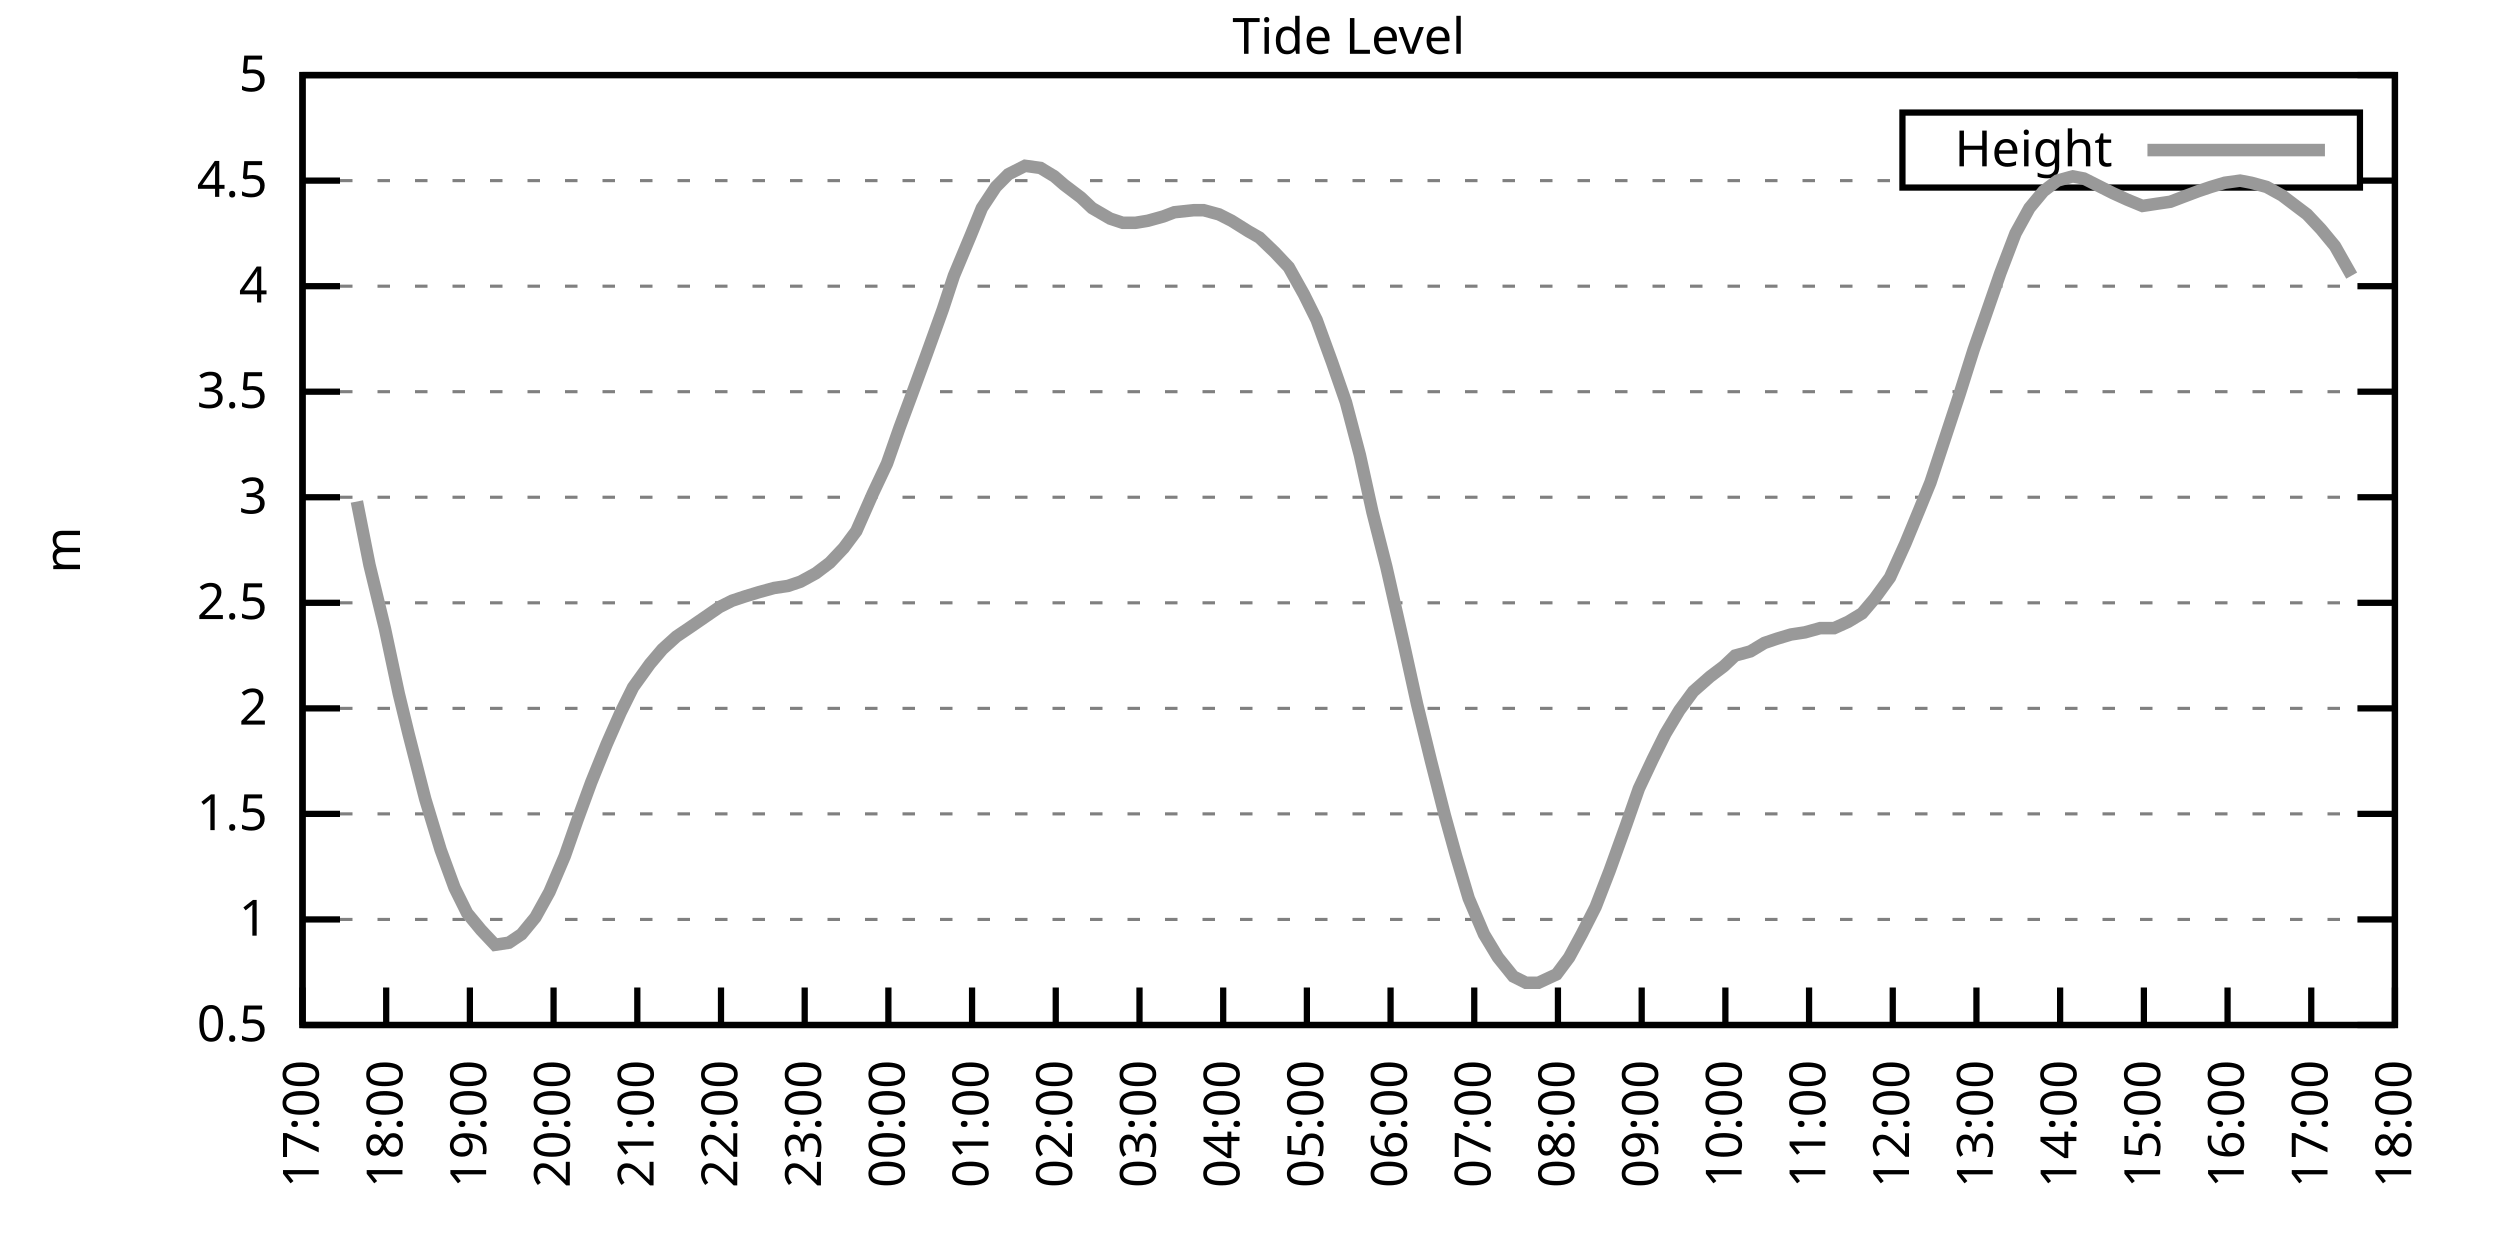
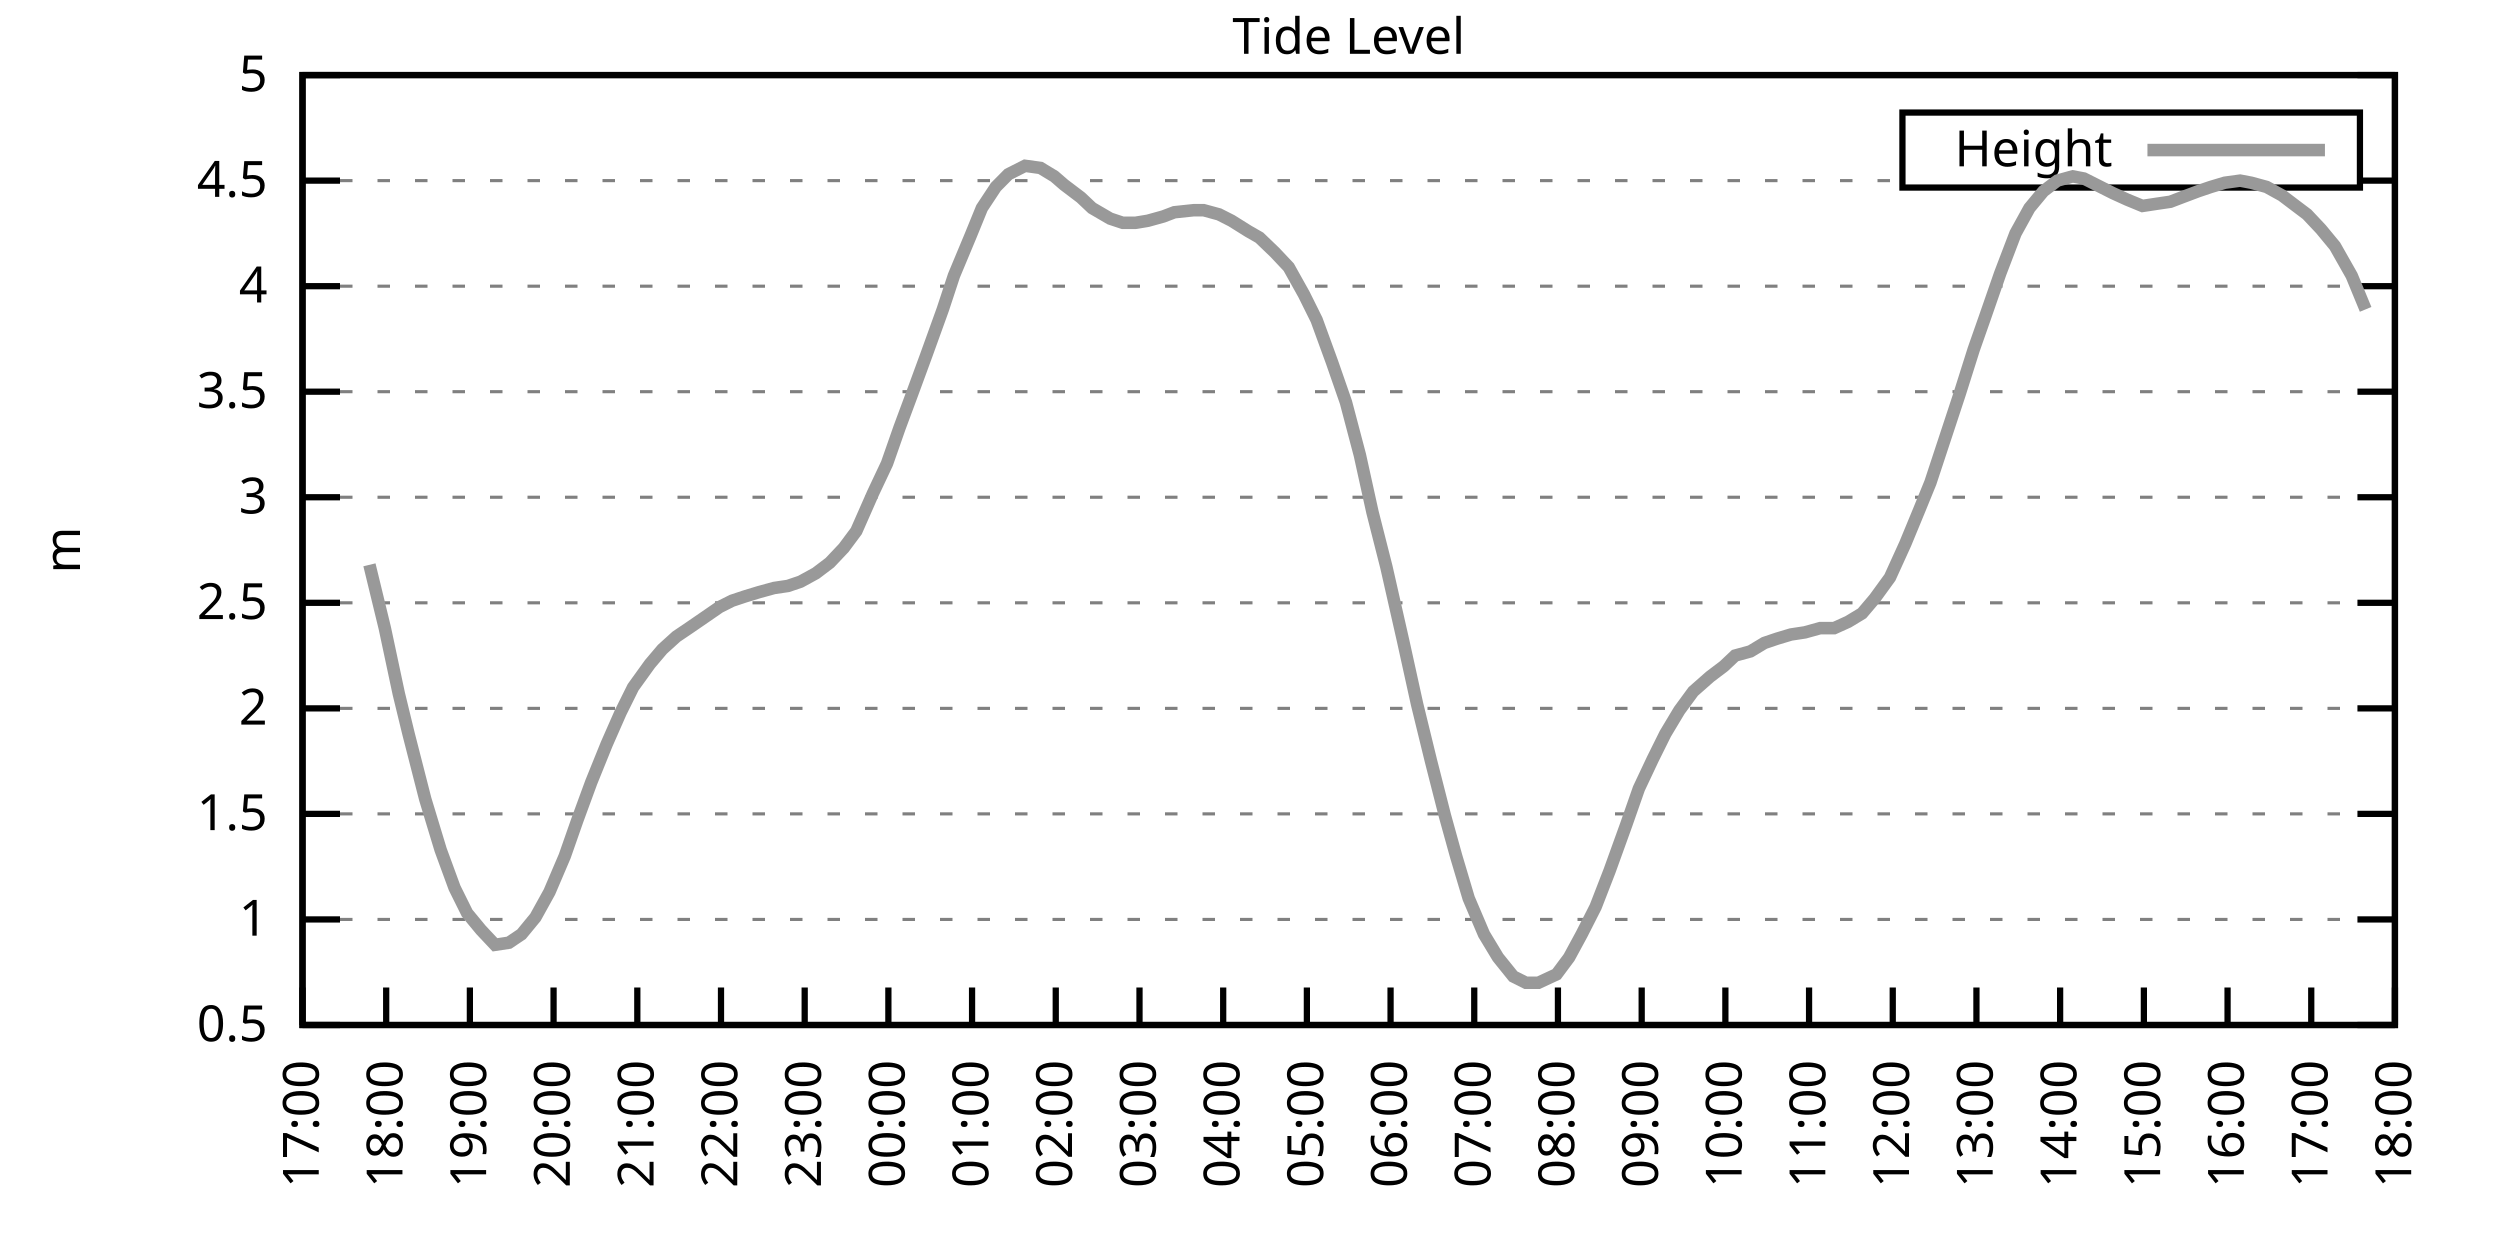
<svg xmlns="http://www.w3.org/2000/svg" xmlns:xlink="http://www.w3.org/1999/xlink" width="400" height="200" viewBox="0 0 400 200">
  <g id="gnuplot_canvas">
    <rect x="0" y="0" width="400" height="200" fill="none" />
    <defs>
      <circle id="gpDot" r="0.5" stroke-width="0.5" stroke="currentColor" />
      <path id="gpPt0" stroke-width="0.333" stroke="currentColor" d="M-1,0 h2 M0,-1 v2" />
      <path id="gpPt1" stroke-width="0.333" stroke="currentColor" d="M-1,-1 L1,1 M1,-1 L-1,1" />
      <path id="gpPt2" stroke-width="0.333" stroke="currentColor" d="M-1,0 L1,0 M0,-1 L0,1 M-1,-1 L1,1 M-1,1 L1,-1" />
      <rect id="gpPt3" stroke-width="0.333" stroke="currentColor" x="-1" y="-1" width="2" height="2" />
      <rect id="gpPt4" stroke-width="0.333" stroke="currentColor" fill="currentColor" x="-1" y="-1" width="2" height="2" />
      <circle id="gpPt5" stroke-width="0.333" stroke="currentColor" cx="0" cy="0" r="1" />
      <use xlink:href="#gpPt5" id="gpPt6" fill="currentColor" stroke="none" />
      <path id="gpPt7" stroke-width="0.333" stroke="currentColor" d="M0,-1.33 L-1.33,0.67 L1.33,0.67 z" />
      <use xlink:href="#gpPt7" id="gpPt8" fill="currentColor" stroke="none" />
      <use xlink:href="#gpPt7" id="gpPt9" stroke="currentColor" transform="rotate(180)" />
      <use xlink:href="#gpPt9" id="gpPt10" fill="currentColor" stroke="none" />
      <use xlink:href="#gpPt3" id="gpPt11" stroke="currentColor" transform="rotate(45)" />
      <use xlink:href="#gpPt11" id="gpPt12" fill="currentColor" stroke="none" />
      <path id="gpPt13" stroke-width="0.333" stroke="currentColor" d="M0,1.330 L1.265,0.411 L0.782,-1.067 L-0.782,-1.076 L-1.265,0.411 z" />
      <use xlink:href="#gpPt13" id="gpPt14" fill="currentColor" stroke="none" />
      <filter id="textbox" filterUnits="objectBoundingBox" x="0" y="0" height="1" width="1">
        <feFlood flood-color="white" flood-opacity="1" result="bgnd" />
        <feComposite in="SourceGraphic" in2="bgnd" operator="atop" />
      </filter>
      <filter id="greybox" filterUnits="objectBoundingBox" x="0" y="0" height="1" width="1">
        <feFlood flood-color="lightgrey" flood-opacity="1" result="grey" />
        <feComposite in="SourceGraphic" in2="grey" operator="atop" />
      </filter>
    </defs>
    <g fill="none" color="white" stroke="currentColor" stroke-width="1.00" stroke-linecap="butt" stroke-linejoin="miter">
</g>
    <g fill="none" color="black" stroke="currentColor" stroke-width="1.00" stroke-linecap="butt" stroke-linejoin="miter">
      <g stroke="none" shape-rendering="crispEdges">
        <polygon fill="rgb(255, 255, 255)" points="48.40,164.00 383.18,164.00 383.18,12.02 48.40,12.02 " />
      </g>
    </g>
    <g fill="none" color="black" stroke="currentColor" stroke-width="1.00" stroke-linecap="butt" stroke-linejoin="miter">
</g>
    <g fill="none" color="black" stroke="black" stroke-width="0.50" stroke-linecap="butt" stroke-linejoin="miter">
</g>
    <g fill="none" color="gray" stroke="currentColor" stroke-width="0.50" stroke-linecap="butt" stroke-linejoin="miter">
      <path stroke="gray" stroke-dasharray="2,4" class="gridline" d="M48.40,164.00 L383.19,164.00  " />
    </g>
    <g fill="none" color="gray" stroke="gray" stroke-width="1.00" stroke-linecap="butt" stroke-linejoin="miter">
</g>
    <g fill="none" color="black" stroke="currentColor" stroke-width="1.00" stroke-linecap="butt" stroke-linejoin="miter">
      <path stroke="black" d="M48.40,164.00 L54.40,164.00 M383.19,164.00 L377.19,164.00  " />
      <g transform="translate(42.80,166.60)" stroke="none" fill="black" font-family="Sans" font-size="8.00" text-anchor="end">
        <text>
          <tspan font-family="Sans"> 0.5</tspan>
        </text>
      </g>
    </g>
    <g fill="none" color="black" stroke="currentColor" stroke-width="1.00" stroke-linecap="butt" stroke-linejoin="miter">
</g>
    <g fill="none" color="black" stroke="black" stroke-width="0.50" stroke-linecap="butt" stroke-linejoin="miter">
</g>
    <g fill="none" color="gray" stroke="currentColor" stroke-width="0.50" stroke-linecap="butt" stroke-linejoin="miter">
      <path stroke="gray" stroke-dasharray="2,4" class="gridline" d="M48.40,147.11 L383.19,147.11  " />
    </g>
    <g fill="none" color="gray" stroke="gray" stroke-width="1.00" stroke-linecap="butt" stroke-linejoin="miter">
</g>
    <g fill="none" color="black" stroke="currentColor" stroke-width="1.00" stroke-linecap="butt" stroke-linejoin="miter">
      <path stroke="black" d="M48.40,147.11 L54.40,147.11 M383.19,147.11 L377.19,147.11  " />
      <g transform="translate(42.80,149.71)" stroke="none" fill="black" font-family="Sans" font-size="8.00" text-anchor="end">
        <text>
          <tspan font-family="Sans"> 1</tspan>
        </text>
      </g>
    </g>
    <g fill="none" color="black" stroke="currentColor" stroke-width="1.00" stroke-linecap="butt" stroke-linejoin="miter">
</g>
    <g fill="none" color="black" stroke="black" stroke-width="0.50" stroke-linecap="butt" stroke-linejoin="miter">
</g>
    <g fill="none" color="gray" stroke="currentColor" stroke-width="0.50" stroke-linecap="butt" stroke-linejoin="miter">
      <path stroke="gray" stroke-dasharray="2,4" class="gridline" d="M48.40,130.22 L383.19,130.22  " />
    </g>
    <g fill="none" color="gray" stroke="gray" stroke-width="1.00" stroke-linecap="butt" stroke-linejoin="miter">
</g>
    <g fill="none" color="black" stroke="currentColor" stroke-width="1.00" stroke-linecap="butt" stroke-linejoin="miter">
      <path stroke="black" d="M48.40,130.22 L54.40,130.22 M383.19,130.22 L377.19,130.22  " />
      <g transform="translate(42.80,132.82)" stroke="none" fill="black" font-family="Sans" font-size="8.00" text-anchor="end">
        <text>
          <tspan font-family="Sans"> 1.5</tspan>
        </text>
      </g>
    </g>
    <g fill="none" color="black" stroke="currentColor" stroke-width="1.00" stroke-linecap="butt" stroke-linejoin="miter">
</g>
    <g fill="none" color="black" stroke="black" stroke-width="0.50" stroke-linecap="butt" stroke-linejoin="miter">
</g>
    <g fill="none" color="gray" stroke="currentColor" stroke-width="0.50" stroke-linecap="butt" stroke-linejoin="miter">
      <path stroke="gray" stroke-dasharray="2,4" class="gridline" d="M48.40,113.34 L383.19,113.34  " />
    </g>
    <g fill="none" color="gray" stroke="gray" stroke-width="1.00" stroke-linecap="butt" stroke-linejoin="miter">
</g>
    <g fill="none" color="black" stroke="currentColor" stroke-width="1.00" stroke-linecap="butt" stroke-linejoin="miter">
      <path stroke="black" d="M48.40,113.34 L54.40,113.34 M383.19,113.34 L377.19,113.34  " />
      <g transform="translate(42.80,115.94)" stroke="none" fill="black" font-family="Sans" font-size="8.00" text-anchor="end">
        <text>
          <tspan font-family="Sans"> 2</tspan>
        </text>
      </g>
    </g>
    <g fill="none" color="black" stroke="currentColor" stroke-width="1.00" stroke-linecap="butt" stroke-linejoin="miter">
</g>
    <g fill="none" color="black" stroke="black" stroke-width="0.50" stroke-linecap="butt" stroke-linejoin="miter">
</g>
    <g fill="none" color="gray" stroke="currentColor" stroke-width="0.50" stroke-linecap="butt" stroke-linejoin="miter">
      <path stroke="gray" stroke-dasharray="2,4" class="gridline" d="M48.40,96.45 L383.19,96.45  " />
    </g>
    <g fill="none" color="gray" stroke="gray" stroke-width="1.00" stroke-linecap="butt" stroke-linejoin="miter">
</g>
    <g fill="none" color="black" stroke="currentColor" stroke-width="1.00" stroke-linecap="butt" stroke-linejoin="miter">
      <path stroke="black" d="M48.40,96.45 L54.40,96.45 M383.19,96.45 L377.19,96.45  " />
      <g transform="translate(42.80,99.05)" stroke="none" fill="black" font-family="Sans" font-size="8.00" text-anchor="end">
        <text>
          <tspan font-family="Sans"> 2.5</tspan>
        </text>
      </g>
    </g>
    <g fill="none" color="black" stroke="currentColor" stroke-width="1.00" stroke-linecap="butt" stroke-linejoin="miter">
</g>
    <g fill="none" color="black" stroke="black" stroke-width="0.50" stroke-linecap="butt" stroke-linejoin="miter">
</g>
    <g fill="none" color="gray" stroke="currentColor" stroke-width="0.50" stroke-linecap="butt" stroke-linejoin="miter">
      <path stroke="gray" stroke-dasharray="2,4" class="gridline" d="M48.40,79.56 L383.19,79.56  " />
    </g>
    <g fill="none" color="gray" stroke="gray" stroke-width="1.00" stroke-linecap="butt" stroke-linejoin="miter">
</g>
    <g fill="none" color="black" stroke="currentColor" stroke-width="1.00" stroke-linecap="butt" stroke-linejoin="miter">
      <path stroke="black" d="M48.40,79.56 L54.40,79.56 M383.19,79.56 L377.19,79.56  " />
      <g transform="translate(42.80,82.16)" stroke="none" fill="black" font-family="Sans" font-size="8.00" text-anchor="end">
        <text>
          <tspan font-family="Sans"> 3</tspan>
        </text>
      </g>
    </g>
    <g fill="none" color="black" stroke="currentColor" stroke-width="1.00" stroke-linecap="butt" stroke-linejoin="miter">
</g>
    <g fill="none" color="black" stroke="black" stroke-width="0.50" stroke-linecap="butt" stroke-linejoin="miter">
</g>
    <g fill="none" color="gray" stroke="currentColor" stroke-width="0.50" stroke-linecap="butt" stroke-linejoin="miter">
      <path stroke="gray" stroke-dasharray="2,4" class="gridline" d="M48.40,62.67 L383.19,62.67  " />
    </g>
    <g fill="none" color="gray" stroke="gray" stroke-width="1.00" stroke-linecap="butt" stroke-linejoin="miter">
</g>
    <g fill="none" color="black" stroke="currentColor" stroke-width="1.00" stroke-linecap="butt" stroke-linejoin="miter">
      <path stroke="black" d="M48.40,62.67 L54.40,62.67 M383.19,62.67 L377.19,62.67  " />
      <g transform="translate(42.80,65.27)" stroke="none" fill="black" font-family="Sans" font-size="8.00" text-anchor="end">
        <text>
          <tspan font-family="Sans"> 3.5</tspan>
        </text>
      </g>
    </g>
    <g fill="none" color="black" stroke="currentColor" stroke-width="1.00" stroke-linecap="butt" stroke-linejoin="miter">
</g>
    <g fill="none" color="black" stroke="black" stroke-width="0.50" stroke-linecap="butt" stroke-linejoin="miter">
</g>
    <g fill="none" color="gray" stroke="currentColor" stroke-width="0.50" stroke-linecap="butt" stroke-linejoin="miter">
      <path stroke="gray" stroke-dasharray="2,4" class="gridline" d="M48.40,45.79 L383.19,45.79  " />
    </g>
    <g fill="none" color="gray" stroke="gray" stroke-width="1.00" stroke-linecap="butt" stroke-linejoin="miter">
</g>
    <g fill="none" color="black" stroke="currentColor" stroke-width="1.00" stroke-linecap="butt" stroke-linejoin="miter">
      <path stroke="black" d="M48.40,45.79 L54.40,45.79 M383.19,45.79 L377.19,45.79  " />
      <g transform="translate(42.80,48.39)" stroke="none" fill="black" font-family="Sans" font-size="8.00" text-anchor="end">
        <text>
          <tspan font-family="Sans"> 4</tspan>
        </text>
      </g>
    </g>
    <g fill="none" color="black" stroke="currentColor" stroke-width="1.00" stroke-linecap="butt" stroke-linejoin="miter">
</g>
    <g fill="none" color="black" stroke="black" stroke-width="0.50" stroke-linecap="butt" stroke-linejoin="miter">
</g>
    <g fill="none" color="gray" stroke="currentColor" stroke-width="0.50" stroke-linecap="butt" stroke-linejoin="miter">
      <path stroke="gray" stroke-dasharray="2,4" class="gridline" d="M48.40,28.90 L304.39,28.90 M377.59,28.90 L383.19,28.90  " />
    </g>
    <g fill="none" color="gray" stroke="gray" stroke-width="1.00" stroke-linecap="butt" stroke-linejoin="miter">
</g>
    <g fill="none" color="black" stroke="currentColor" stroke-width="1.00" stroke-linecap="butt" stroke-linejoin="miter">
      <path stroke="black" d="M48.40,28.90 L54.40,28.90 M383.19,28.90 L377.19,28.90  " />
      <g transform="translate(42.80,31.50)" stroke="none" fill="black" font-family="Sans" font-size="8.00" text-anchor="end">
        <text>
          <tspan font-family="Sans"> 4.5</tspan>
        </text>
      </g>
    </g>
    <g fill="none" color="black" stroke="currentColor" stroke-width="1.00" stroke-linecap="butt" stroke-linejoin="miter">
</g>
    <g fill="none" color="black" stroke="black" stroke-width="0.50" stroke-linecap="butt" stroke-linejoin="miter">
</g>
    <g fill="none" color="gray" stroke="currentColor" stroke-width="0.50" stroke-linecap="butt" stroke-linejoin="miter">
      <path stroke="gray" stroke-dasharray="2,4" class="gridline" d="M48.40,12.01 L383.19,12.01  " />
    </g>
    <g fill="none" color="gray" stroke="gray" stroke-width="1.00" stroke-linecap="butt" stroke-linejoin="miter">
</g>
    <g fill="none" color="black" stroke="currentColor" stroke-width="1.00" stroke-linecap="butt" stroke-linejoin="miter">
      <path stroke="black" d="M48.40,12.01 L54.40,12.01 M383.19,12.01 L377.19,12.01  " />
      <g transform="translate(42.80,14.61)" stroke="none" fill="black" font-family="Sans" font-size="8.00" text-anchor="end">
        <text>
          <tspan font-family="Sans"> 5</tspan>
        </text>
      </g>
    </g>
    <g fill="none" color="black" stroke="currentColor" stroke-width="1.00" stroke-linecap="butt" stroke-linejoin="miter">
      <path stroke="black" d="M48.40,164.00 L48.40,158.00  " />
      <g transform="translate(51.00,169.60) rotate(270.00)" stroke="none" fill="black" font-family="Sans" font-size="8.00" text-anchor="end">
        <text>
          <tspan font-family="Sans">17:00</tspan>
        </text>
      </g>
    </g>
    <g fill="none" color="black" stroke="currentColor" stroke-width="1.00" stroke-linecap="butt" stroke-linejoin="miter">
      <path stroke="black" d="M61.79,164.00 L61.79,158.00  " />
      <g transform="translate(64.39,169.60) rotate(270.00)" stroke="none" fill="black" font-family="Sans" font-size="8.00" text-anchor="end">
        <text>
          <tspan font-family="Sans">18:00</tspan>
        </text>
      </g>
    </g>
    <g fill="none" color="black" stroke="currentColor" stroke-width="1.00" stroke-linecap="butt" stroke-linejoin="miter">
      <path stroke="black" d="M75.18,164.00 L75.18,158.00  " />
      <g transform="translate(77.78,169.60) rotate(270.00)" stroke="none" fill="black" font-family="Sans" font-size="8.00" text-anchor="end">
        <text>
          <tspan font-family="Sans">19:00</tspan>
        </text>
      </g>
    </g>
    <g fill="none" color="black" stroke="currentColor" stroke-width="1.00" stroke-linecap="butt" stroke-linejoin="miter">
      <path stroke="black" d="M88.57,164.00 L88.57,158.00  " />
      <g transform="translate(91.17,169.60) rotate(270.00)" stroke="none" fill="black" font-family="Sans" font-size="8.00" text-anchor="end">
        <text>
          <tspan font-family="Sans">20:00</tspan>
        </text>
      </g>
    </g>
    <g fill="none" color="black" stroke="currentColor" stroke-width="1.00" stroke-linecap="butt" stroke-linejoin="miter">
      <path stroke="black" d="M101.97,164.00 L101.97,158.00  " />
      <g transform="translate(104.57,169.60) rotate(270.00)" stroke="none" fill="black" font-family="Sans" font-size="8.00" text-anchor="end">
        <text>
          <tspan font-family="Sans">21:00</tspan>
        </text>
      </g>
    </g>
    <g fill="none" color="black" stroke="currentColor" stroke-width="1.00" stroke-linecap="butt" stroke-linejoin="miter">
      <path stroke="black" d="M115.36,164.00 L115.36,158.00  " />
      <g transform="translate(117.96,169.60) rotate(270.00)" stroke="none" fill="black" font-family="Sans" font-size="8.00" text-anchor="end">
        <text>
          <tspan font-family="Sans">22:00</tspan>
        </text>
      </g>
    </g>
    <g fill="none" color="black" stroke="currentColor" stroke-width="1.00" stroke-linecap="butt" stroke-linejoin="miter">
      <path stroke="black" d="M128.75,164.00 L128.75,158.00  " />
      <g transform="translate(131.35,169.60) rotate(270.00)" stroke="none" fill="black" font-family="Sans" font-size="8.00" text-anchor="end">
        <text>
          <tspan font-family="Sans">23:00</tspan>
        </text>
      </g>
    </g>
    <g fill="none" color="black" stroke="currentColor" stroke-width="1.00" stroke-linecap="butt" stroke-linejoin="miter">
      <path stroke="black" d="M142.14,164.00 L142.14,158.00  " />
      <g transform="translate(144.74,169.60) rotate(270.00)" stroke="none" fill="black" font-family="Sans" font-size="8.00" text-anchor="end">
        <text>
          <tspan font-family="Sans">00:00</tspan>
        </text>
      </g>
    </g>
    <g fill="none" color="black" stroke="currentColor" stroke-width="1.00" stroke-linecap="butt" stroke-linejoin="miter">
      <path stroke="black" d="M155.53,164.00 L155.53,158.00  " />
      <g transform="translate(158.13,169.60) rotate(270.00)" stroke="none" fill="black" font-family="Sans" font-size="8.00" text-anchor="end">
        <text>
          <tspan font-family="Sans">01:00</tspan>
        </text>
      </g>
    </g>
    <g fill="none" color="black" stroke="currentColor" stroke-width="1.00" stroke-linecap="butt" stroke-linejoin="miter">
      <path stroke="black" d="M168.92,164.00 L168.92,158.00  " />
      <g transform="translate(171.52,169.60) rotate(270.00)" stroke="none" fill="black" font-family="Sans" font-size="8.00" text-anchor="end">
        <text>
          <tspan font-family="Sans">02:00</tspan>
        </text>
      </g>
    </g>
    <g fill="none" color="black" stroke="currentColor" stroke-width="1.00" stroke-linecap="butt" stroke-linejoin="miter">
      <path stroke="black" d="M182.32,164.00 L182.32,158.00  " />
      <g transform="translate(184.92,169.60) rotate(270.00)" stroke="none" fill="black" font-family="Sans" font-size="8.00" text-anchor="end">
        <text>
          <tspan font-family="Sans">03:00</tspan>
        </text>
      </g>
    </g>
    <g fill="none" color="black" stroke="currentColor" stroke-width="1.00" stroke-linecap="butt" stroke-linejoin="miter">
      <path stroke="black" d="M195.71,164.00 L195.71,158.00  " />
      <g transform="translate(198.31,169.60) rotate(270.00)" stroke="none" fill="black" font-family="Sans" font-size="8.00" text-anchor="end">
        <text>
          <tspan font-family="Sans">04:00</tspan>
        </text>
      </g>
    </g>
    <g fill="none" color="black" stroke="currentColor" stroke-width="1.00" stroke-linecap="butt" stroke-linejoin="miter">
      <path stroke="black" d="M209.10,164.00 L209.10,158.00  " />
      <g transform="translate(211.70,169.60) rotate(270.00)" stroke="none" fill="black" font-family="Sans" font-size="8.00" text-anchor="end">
        <text>
          <tspan font-family="Sans">05:00</tspan>
        </text>
      </g>
    </g>
    <g fill="none" color="black" stroke="currentColor" stroke-width="1.00" stroke-linecap="butt" stroke-linejoin="miter">
      <path stroke="black" d="M222.49,164.00 L222.49,158.00  " />
      <g transform="translate(225.09,169.60) rotate(270.00)" stroke="none" fill="black" font-family="Sans" font-size="8.00" text-anchor="end">
        <text>
          <tspan font-family="Sans">06:00</tspan>
        </text>
      </g>
    </g>
    <g fill="none" color="black" stroke="currentColor" stroke-width="1.00" stroke-linecap="butt" stroke-linejoin="miter">
      <path stroke="black" d="M235.88,164.00 L235.88,158.00  " />
      <g transform="translate(238.48,169.60) rotate(270.00)" stroke="none" fill="black" font-family="Sans" font-size="8.00" text-anchor="end">
        <text>
          <tspan font-family="Sans">07:00</tspan>
        </text>
      </g>
    </g>
    <g fill="none" color="black" stroke="currentColor" stroke-width="1.00" stroke-linecap="butt" stroke-linejoin="miter">
      <path stroke="black" d="M249.27,164.00 L249.27,158.00  " />
      <g transform="translate(251.87,169.60) rotate(270.00)" stroke="none" fill="black" font-family="Sans" font-size="8.00" text-anchor="end">
        <text>
          <tspan font-family="Sans">08:00</tspan>
        </text>
      </g>
    </g>
    <g fill="none" color="black" stroke="currentColor" stroke-width="1.00" stroke-linecap="butt" stroke-linejoin="miter">
      <path stroke="black" d="M262.67,164.00 L262.67,158.00  " />
      <g transform="translate(265.27,169.60) rotate(270.00)" stroke="none" fill="black" font-family="Sans" font-size="8.00" text-anchor="end">
        <text>
          <tspan font-family="Sans">09:00</tspan>
        </text>
      </g>
    </g>
    <g fill="none" color="black" stroke="currentColor" stroke-width="1.00" stroke-linecap="butt" stroke-linejoin="miter">
      <path stroke="black" d="M276.06,164.00 L276.06,158.00  " />
      <g transform="translate(278.66,169.60) rotate(270.00)" stroke="none" fill="black" font-family="Sans" font-size="8.00" text-anchor="end">
        <text>
          <tspan font-family="Sans">10:00</tspan>
        </text>
      </g>
    </g>
    <g fill="none" color="black" stroke="currentColor" stroke-width="1.00" stroke-linecap="butt" stroke-linejoin="miter">
      <path stroke="black" d="M289.45,164.00 L289.45,158.00  " />
      <g transform="translate(292.05,169.60) rotate(270.00)" stroke="none" fill="black" font-family="Sans" font-size="8.00" text-anchor="end">
        <text>
          <tspan font-family="Sans">11:00</tspan>
        </text>
      </g>
    </g>
    <g fill="none" color="black" stroke="currentColor" stroke-width="1.00" stroke-linecap="butt" stroke-linejoin="miter">
      <path stroke="black" d="M302.84,164.00 L302.84,158.00  " />
      <g transform="translate(305.44,169.60) rotate(270.00)" stroke="none" fill="black" font-family="Sans" font-size="8.00" text-anchor="end">
        <text>
          <tspan font-family="Sans">12:00</tspan>
        </text>
      </g>
    </g>
    <g fill="none" color="black" stroke="currentColor" stroke-width="1.00" stroke-linecap="butt" stroke-linejoin="miter">
      <path stroke="black" d="M316.23,164.00 L316.23,158.00  " />
      <g transform="translate(318.83,169.60) rotate(270.00)" stroke="none" fill="black" font-family="Sans" font-size="8.00" text-anchor="end">
        <text>
          <tspan font-family="Sans">13:00</tspan>
        </text>
      </g>
    </g>
    <g fill="none" color="black" stroke="currentColor" stroke-width="1.00" stroke-linecap="butt" stroke-linejoin="miter">
      <path stroke="black" d="M329.62,164.00 L329.62,158.00  " />
      <g transform="translate(332.22,169.60) rotate(270.00)" stroke="none" fill="black" font-family="Sans" font-size="8.00" text-anchor="end">
        <text>
          <tspan font-family="Sans">14:00</tspan>
        </text>
      </g>
    </g>
    <g fill="none" color="black" stroke="currentColor" stroke-width="1.00" stroke-linecap="butt" stroke-linejoin="miter">
      <path stroke="black" d="M343.02,164.00 L343.02,158.00  " />
      <g transform="translate(345.62,169.60) rotate(270.00)" stroke="none" fill="black" font-family="Sans" font-size="8.00" text-anchor="end">
        <text>
          <tspan font-family="Sans">15:00</tspan>
        </text>
      </g>
    </g>
    <g fill="none" color="black" stroke="currentColor" stroke-width="1.00" stroke-linecap="butt" stroke-linejoin="miter">
      <path stroke="black" d="M356.41,164.00 L356.41,158.00  " />
      <g transform="translate(359.01,169.60) rotate(270.00)" stroke="none" fill="black" font-family="Sans" font-size="8.00" text-anchor="end">
        <text>
          <tspan font-family="Sans">16:00</tspan>
        </text>
      </g>
    </g>
    <g fill="none" color="black" stroke="currentColor" stroke-width="1.00" stroke-linecap="butt" stroke-linejoin="miter">
      <path stroke="black" d="M369.80,164.00 L369.80,158.00  " />
      <g transform="translate(372.40,169.60) rotate(270.00)" stroke="none" fill="black" font-family="Sans" font-size="8.00" text-anchor="end">
        <text>
          <tspan font-family="Sans">17:00</tspan>
        </text>
      </g>
    </g>
    <g fill="none" color="black" stroke="currentColor" stroke-width="1.00" stroke-linecap="butt" stroke-linejoin="miter">
      <path stroke="black" d="M383.19,164.00 L383.19,158.00  " />
      <g transform="translate(385.79,169.60) rotate(270.00)" stroke="none" fill="black" font-family="Sans" font-size="8.00" text-anchor="end">
        <text>
          <tspan font-family="Sans">18:00</tspan>
        </text>
      </g>
    </g>
    <g fill="none" color="black" stroke="currentColor" stroke-width="1.00" stroke-linecap="butt" stroke-linejoin="miter">
</g>
    <g fill="none" color="black" stroke="currentColor" stroke-width="1.00" stroke-linecap="butt" stroke-linejoin="miter">
      <path stroke="black" d="M48.40,12.01 L48.40,164.00 L383.19,164.00 L383.19,12.01 L48.40,12.01 Z  " />
    </g>
    <g fill="none" color="black" stroke="currentColor" stroke-width="1.00" stroke-linecap="butt" stroke-linejoin="miter">
</g>
    <g fill="none" color="black" stroke="currentColor" stroke-width="1.00" stroke-linecap="butt" stroke-linejoin="miter">
      <path stroke="black" d="M304.39,30.01 L304.39,18.01 L377.59,18.01 L377.59,30.01 L304.39,30.01 Z  " />
    </g>
    <g id="Tide_level_plot_1">
      <g fill="none" color="white" stroke="black" stroke-width="2.00" stroke-linecap="butt" stroke-linejoin="miter">
</g>
      <g fill="none" color="black" stroke="currentColor" stroke-width="2.00" stroke-linecap="butt" stroke-linejoin="miter">
        <g transform="translate(337.99,26.61)" stroke="none" fill="black" font-family="Sans" font-size="8.00" text-anchor="end">
          <text>
            <tspan font-family="Sans">Height</tspan>
          </text>
        </g>
      </g>
      <g fill="none" color="black" stroke="currentColor" stroke-width="2.00" stroke-linecap="butt" stroke-linejoin="miter">
-         <path stroke="rgb(153, 153, 153)" d="M343.59,24.01 L371.99,24.01 M57.10,80.24 L59.11,90.37 L61.57,100.50 L63.80,110.97 L65.36,117.39 L68.04,127.86   L70.50,135.97 L72.73,142.05 L74.74,146.10 L76.97,148.80 L79.20,151.17 L81.43,150.83 L83.44,149.48 L85.67,146.77   L87.91,142.72 L90.36,136.98 L92.37,131.24 L94.60,125.16 L97.06,119.08 L99.29,114.01 L101.30,109.96 L103.98,106.24   L105.98,103.88 L108.22,101.85 L110.22,100.50 L112.68,98.81 L115.13,97.12 L117.14,96.11 L119.15,95.44 L121.38,94.76   L123.84,94.08 L126.07,93.75 L128.08,93.07 L130.54,91.72 L132.77,90.03 L135.00,87.67 L137.01,84.97 L139.69,78.89   L141.92,74.16 L143.93,68.42 L145.94,63.01 L148.17,56.93 L150.85,49.50 L152.63,44.10 L155.31,37.68 L157.10,33.29   L159.33,29.91 L161.34,27.88 L164.01,26.53 L166.47,26.87 L168.70,28.22 L170.26,29.57 L172.94,31.60 L174.73,33.29   L177.63,34.98 L179.64,35.65 L181.65,35.65 L183.66,35.32 L186.11,34.64 L187.90,33.96 L191.02,33.63 L192.58,33.63   L195.04,34.30 L197.05,35.32 L199.73,37.00 L201.51,38.02 L203.97,40.38 L206.20,42.75 L208.65,47.14 L210.66,51.19   L213.12,57.94 L215.35,64.36 L217.58,72.81 L219.59,81.93 L221.82,90.71 L224.50,102.53 L226.73,112.66 L228.96,121.78   L231.20,130.56 L232.98,136.98 L234.99,143.73 L237.44,149.48 L239.68,153.19 L242.13,156.23 L244.14,157.24 L246.15,157.24   L249.05,155.89 L251.06,153.19 L253.07,149.48 L255.30,145.09 L257.53,139.34 L260.21,131.91 L262.22,126.17 L264.45,121.44   L266.46,117.39 L268.69,113.67 L270.92,110.63 L273.60,108.27 L275.83,106.58 L277.62,104.89 L280.07,104.22 L282.31,102.87   L284.32,102.19 L286.55,101.52 L288.78,101.18 L291.23,100.50 L293.47,100.50 L295.70,99.49 L297.93,98.14 L299.94,95.77   L302.39,92.40 L304.85,86.99 L307.08,81.59 L308.87,77.20 L311.10,70.44 L313.55,63.01 L315.79,55.92 L317.57,50.85   L320.03,43.76 L322.48,37.34 L324.71,33.29 L326.95,30.59 L329.18,28.90 L331.63,28.22 L333.42,28.56 L336.10,29.91   L338.10,30.92 L340.34,31.94 L342.79,32.95 L345.02,32.61 L347.26,32.28 L349.04,31.60 L351.72,30.59 L353.73,29.91   L355.96,29.24 L358.42,28.90 L360.20,29.24 L362.66,29.91 L365.11,31.26 L367.34,32.95 L369.13,34.30 L371.36,36.67   L373.59,39.37 L376.27,44.10  " />
+         <path stroke="rgb(153, 153, 153)" d="M343.59,24.01 L371.99,24.01 M59.11,90.37 L61.57,100.50 L63.80,110.97 L65.36,117.39 L68.04,127.86 L70.50,135.97   L72.73,142.05 L74.74,146.10 L76.97,148.80 L79.20,151.17 L81.43,150.83 L83.44,149.48 L85.67,146.77 L87.91,142.72   L90.36,136.98 L92.37,131.24 L94.60,125.16 L97.06,119.08 L99.29,114.01 L101.30,109.96 L103.98,106.24 L105.98,103.88   L108.22,101.85 L110.22,100.50 L112.68,98.81 L115.13,97.12 L117.14,96.11 L119.15,95.44 L121.38,94.76 L123.84,94.08   L126.07,93.75 L128.08,93.07 L130.54,91.72 L132.77,90.03 L135.00,87.67 L137.01,84.97 L139.69,78.89 L141.92,74.16   L143.93,68.42 L145.94,63.01 L148.17,56.93 L150.85,49.50 L152.63,44.10 L155.31,37.68 L157.10,33.29 L159.33,29.91   L161.34,27.88 L164.01,26.53 L166.47,26.87 L168.70,28.22 L170.26,29.57 L172.94,31.60 L174.73,33.29 L177.63,34.98   L179.64,35.65 L181.65,35.65 L183.66,35.32 L186.11,34.64 L187.90,33.96 L191.02,33.63 L192.58,33.63 L195.04,34.30   L197.05,35.32 L199.73,37.00 L201.51,38.02 L203.97,40.38 L206.20,42.75 L208.65,47.14 L210.66,51.19 L213.12,57.94   L215.35,64.36 L217.58,72.81 L219.59,81.93 L221.82,90.71 L224.50,102.53 L226.73,112.66 L228.96,121.78 L231.20,130.56   L232.98,136.98 L234.99,143.73 L237.44,149.48 L239.68,153.19 L242.13,156.23 L244.14,157.24 L246.15,157.24 L249.05,155.89   L251.06,153.19 L253.07,149.48 L255.30,145.09 L257.53,139.34 L260.21,131.91 L262.22,126.17 L264.45,121.44 L266.46,117.39   L268.69,113.67 L270.92,110.63 L273.60,108.27 L275.83,106.58 L277.62,104.89 L280.07,104.22 L282.31,102.87 L284.32,102.19   L286.55,101.52 L288.78,101.18 L291.23,100.50 L293.47,100.50 L295.70,99.49 L297.93,98.14 L299.94,95.77 L302.39,92.40   L304.85,86.99 L307.08,81.59 L308.87,77.20 L311.10,70.44 L313.55,63.01 L315.79,55.92 L317.57,50.85 L320.03,43.76   L322.48,37.34 L324.71,33.29 L326.95,30.59 L329.18,28.90 L331.63,28.22 L333.42,28.56 L336.10,29.91 L338.10,30.92   L340.34,31.94 L342.79,32.95 L345.02,32.61 L347.26,32.28 L349.04,31.60 L351.72,30.59 L353.73,29.91 L355.96,29.24   L358.42,28.90 L360.20,29.24 L362.66,29.91 L365.11,31.26 L367.34,32.95 L369.13,34.30 L371.36,36.67 L373.59,39.37   L376.27,44.10 L378.50,49.50  " />
      </g>
    </g>
    <g fill="none" color="black" stroke="currentColor" stroke-width="2.00" stroke-linecap="butt" stroke-linejoin="miter">
</g>
    <g fill="none" color="black" stroke="black" stroke-width="1.00" stroke-linecap="butt" stroke-linejoin="miter">
</g>
    <g fill="none" color="black" stroke="currentColor" stroke-width="1.00" stroke-linecap="butt" stroke-linejoin="miter">
      <path stroke="black" d="M48.40,12.01 L48.40,164.00 L383.19,164.00 L383.19,12.01 L48.40,12.01 Z  " />
      <g transform="translate(12.80,88.01) rotate(270.00)" stroke="none" fill="black" font-family="Sans" font-size="8.00" text-anchor="middle">
        <text>
          <tspan font-family="Sans">m</tspan>
        </text>
      </g>
    </g>
    <g fill="none" color="black" stroke="currentColor" stroke-width="1.00" stroke-linecap="butt" stroke-linejoin="miter">
</g>
    <g fill="none" color="black" stroke="currentColor" stroke-width="1.00" stroke-linecap="butt" stroke-linejoin="miter">
      <g transform="translate(215.79,8.61)" stroke="none" fill="black" font-family="Sans" font-size="8.00" text-anchor="middle">
        <text>
          <tspan font-family="Sans">Tide Level</tspan>
        </text>
      </g>
    </g>
    <g fill="none" color="black" stroke="currentColor" stroke-width="1.00" stroke-linecap="butt" stroke-linejoin="miter">
</g>
  </g>
</svg>
